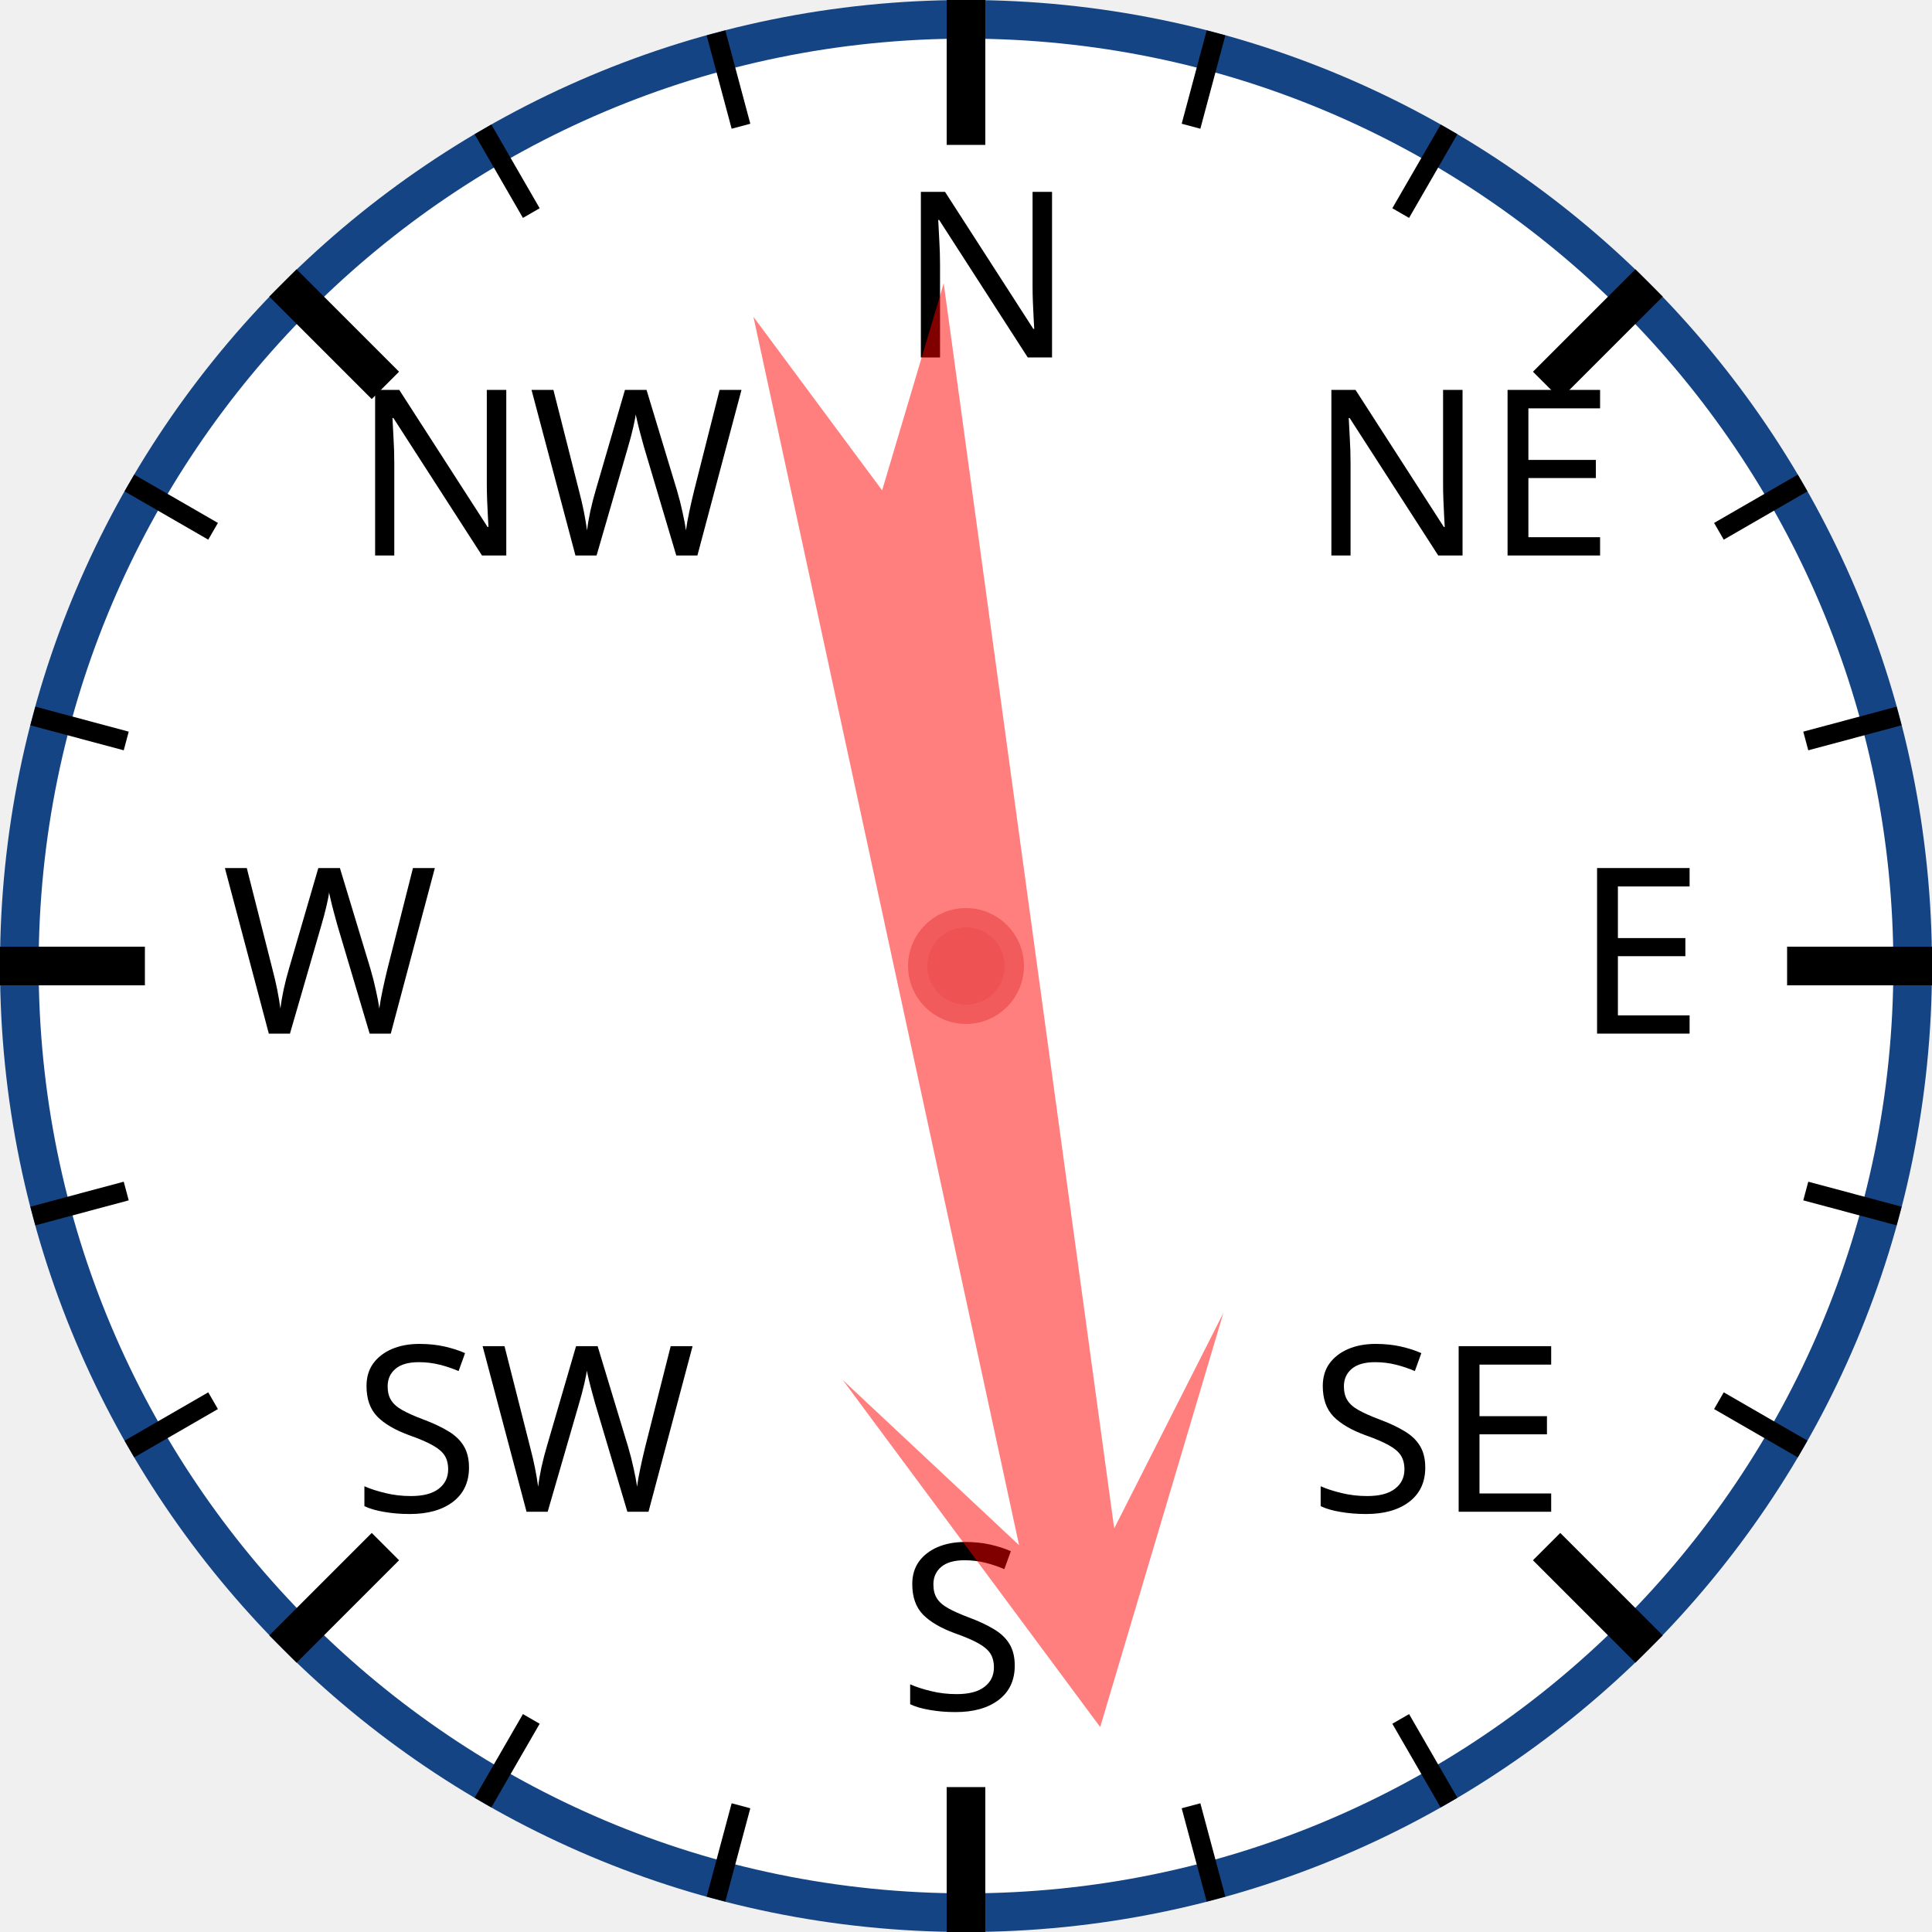
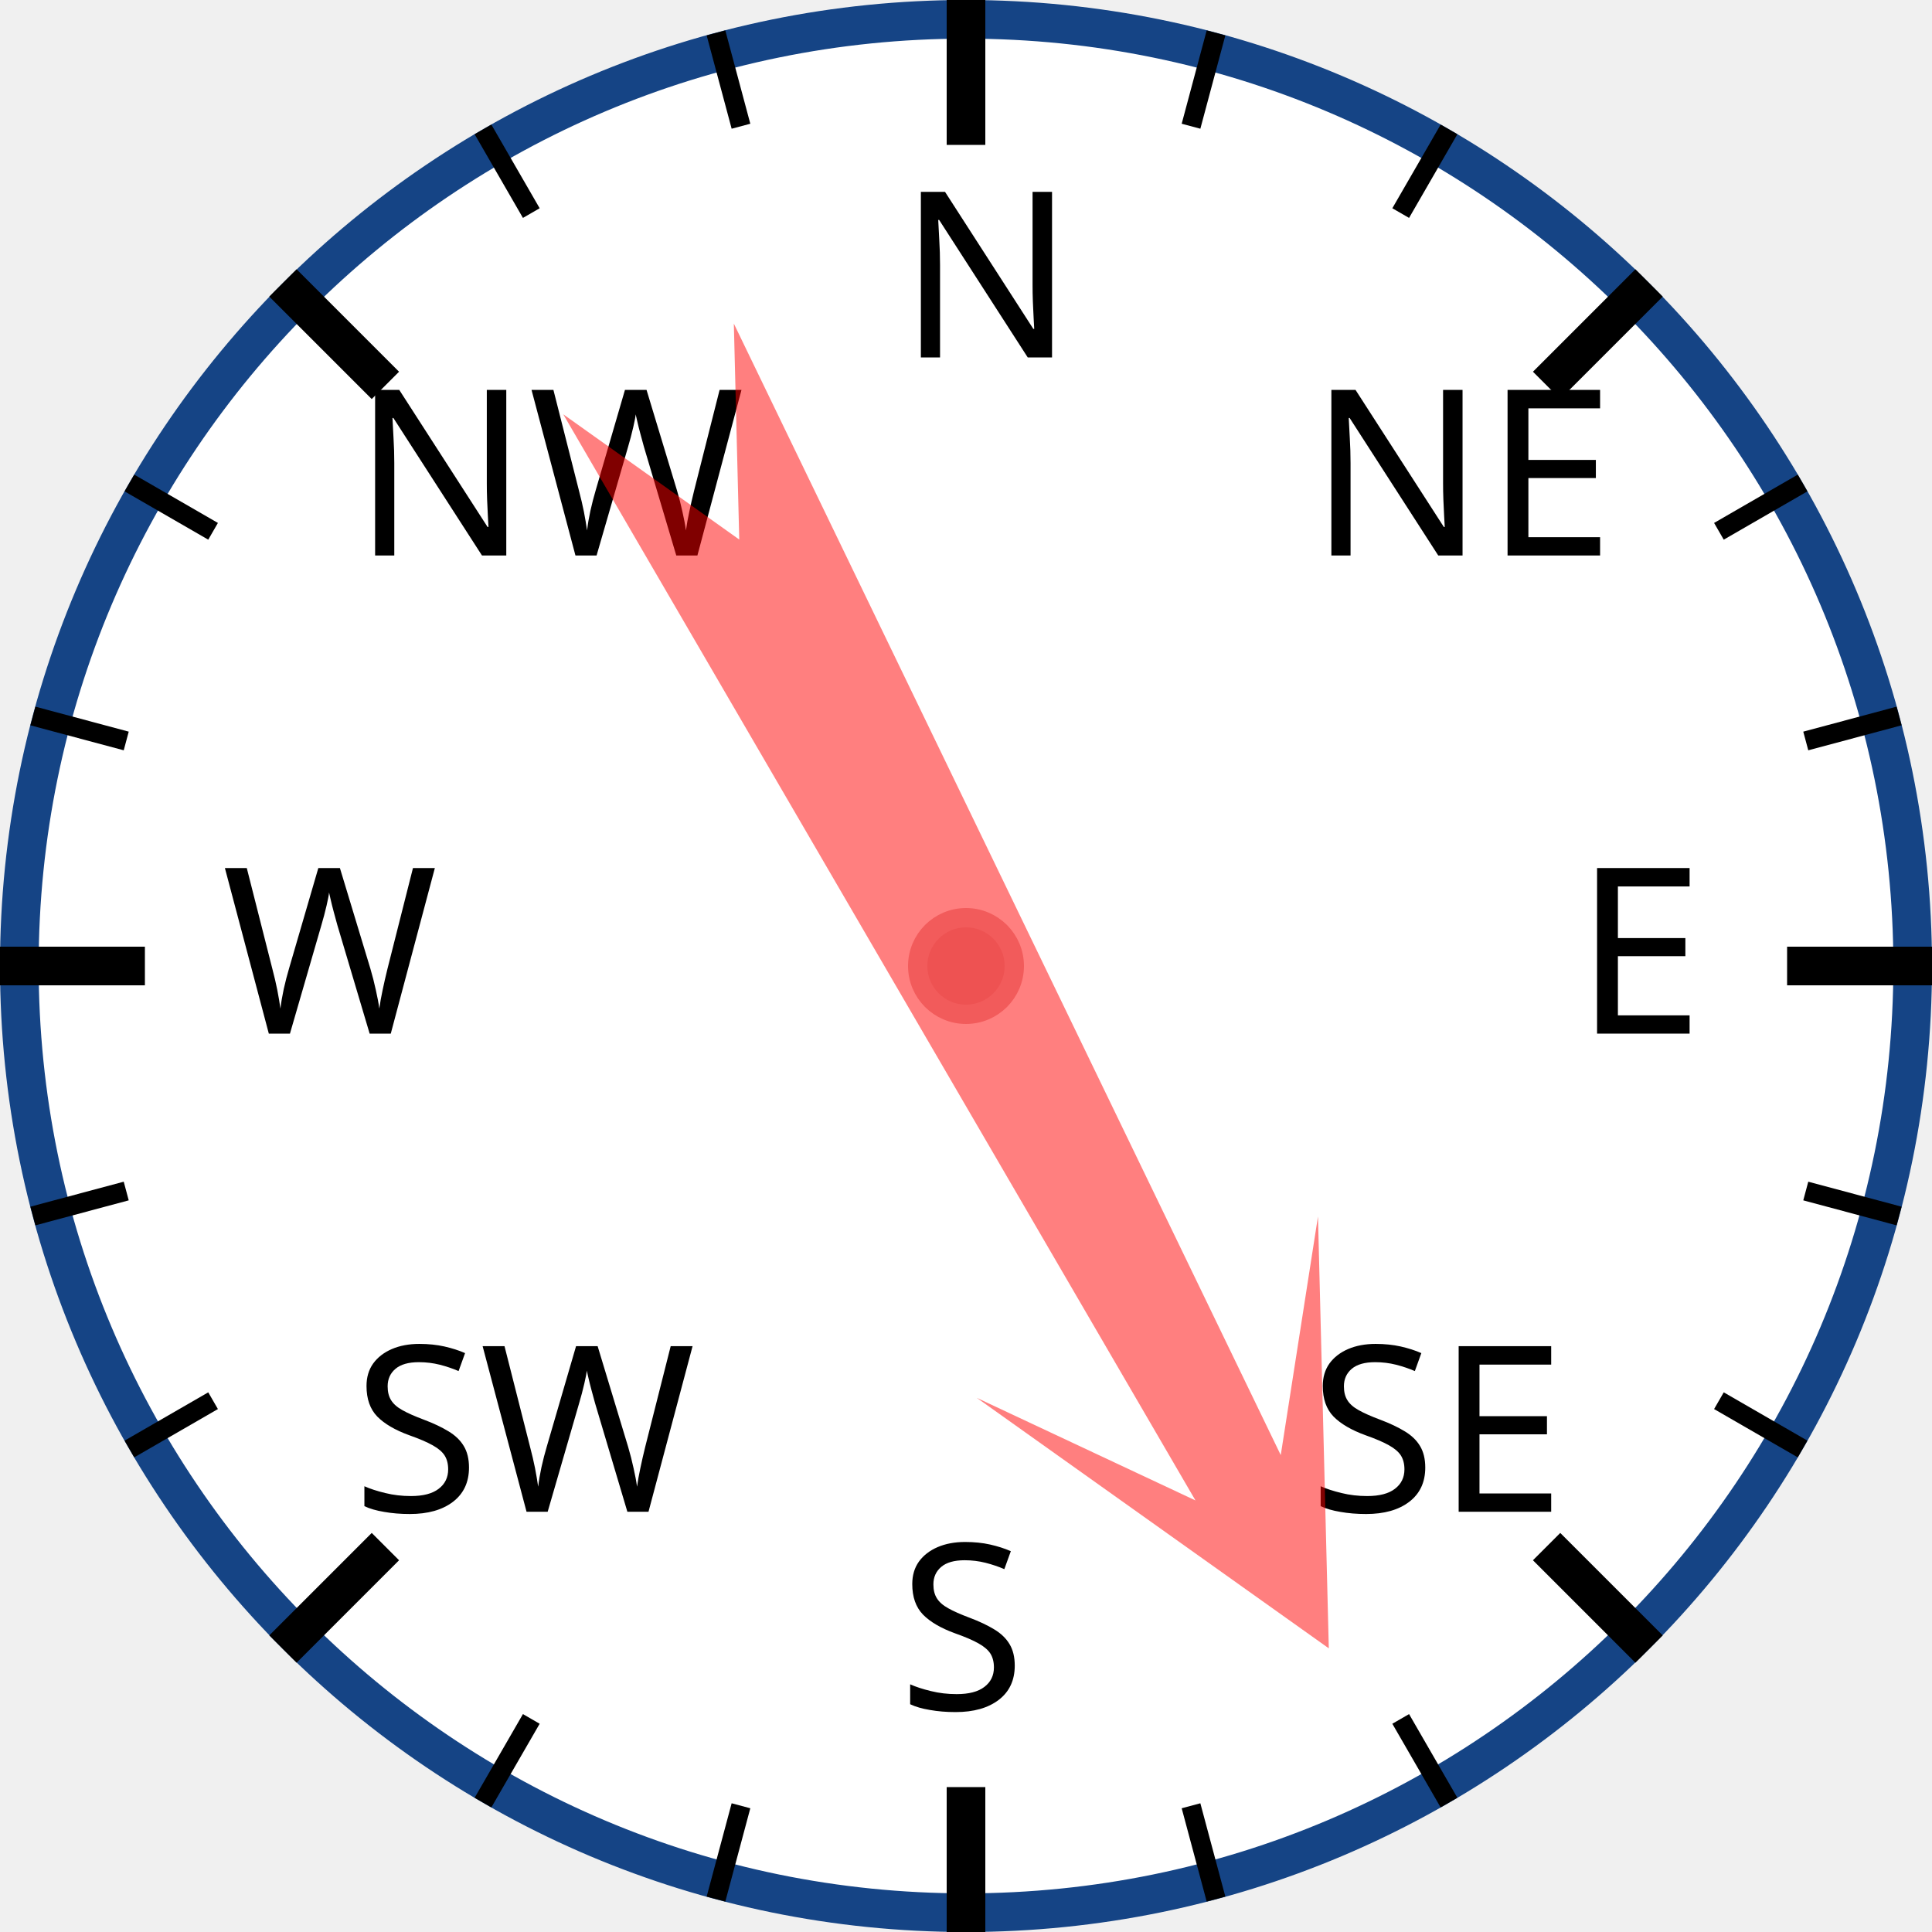
<svg xmlns="http://www.w3.org/2000/svg" width="120px" height="120px" viewBox="0 0 200 200">
  <circle cx="100" cy="100" r="98" style="fill: white; stroke: #154485; stroke-width: 4;" />
  <text x="93.0" y="37.0" style="font-family: sans-serif; font-size: 18pt;">N</text>
  <line x1="100.0" y1="0.0" x2="100.0" y2="15.0" style="stroke: black; stroke-width: 4;" />
  <line x1="74.118" y1="3.407" x2="76.706" y2="13.067" style="stroke: black; stroke-width: 2;" />
  <line x1="50" y1="13.397" x2="55" y2="22.058" style="stroke: black; stroke-width: 2;" />
  <text x="36.503" y="57.503" style="font-family: sans-serif; font-size: 18pt;">NW</text>
  <line x1="29.289" y1="29.289" x2="39.896" y2="39.896" style="stroke: black; stroke-width: 4;" />
  <line x1="13.397" y1="50" x2="22.058" y2="55" style="stroke: black; stroke-width: 2;" />
  <line x1="3.407" y1="74.118" x2="13.067" y2="76.706" style="stroke: black; stroke-width: 2;" />
  <text x="23.0" y="107.0" style="font-family: sans-serif; font-size: 18pt;">W</text>
  <line x1="0.0" y1="100.0" x2="15.0" y2="100.0" style="stroke: black; stroke-width: 4;" />
  <line x1="3.407" y1="125.882" x2="13.067" y2="123.294" style="stroke: black; stroke-width: 2;" />
  <line x1="13.397" y1="150" x2="22.058" y2="145" style="stroke: black; stroke-width: 2;" />
  <text x="36.503" y="156.497" style="font-family: sans-serif; font-size: 18pt;">SW</text>
  <line x1="29.289" y1="170.711" x2="39.896" y2="160.104" style="stroke: black; stroke-width: 4;" />
  <line x1="50" y1="186.603" x2="55" y2="177.942" style="stroke: black; stroke-width: 2;" />
  <line x1="74.118" y1="196.593" x2="76.706" y2="186.933" style="stroke: black; stroke-width: 2;" />
  <text x="93" y="177.0" style="font-family: sans-serif; font-size: 18pt;">S</text>
  <line x1="100" y1="200.0" x2="100" y2="185.0" style="stroke: black; stroke-width: 4;" />
  <line x1="125.882" y1="196.593" x2="123.294" y2="186.933" style="stroke: black; stroke-width: 2;" />
  <line x1="150.0" y1="186.603" x2="145.0" y2="177.942" style="stroke: black; stroke-width: 2;" />
  <text x="135.497" y="156.497" style="font-family: sans-serif; font-size: 18pt;">SE</text>
  <line x1="170.711" y1="170.711" x2="160.104" y2="160.104" style="stroke: black; stroke-width: 4;" />
  <line x1="186.603" y1="150" x2="177.942" y2="145" style="stroke: black; stroke-width: 2;" />
  <line x1="196.593" y1="125.882" x2="186.933" y2="123.294" style="stroke: black; stroke-width: 2;" />
  <text x="163.0" y="107" style="font-family: sans-serif; font-size: 18pt;">E</text>
  <line x1="200.0" y1="100" x2="185.0" y2="100" style="stroke: black; stroke-width: 4;" />
  <line x1="196.593" y1="74.118" x2="186.933" y2="76.706" style="stroke: black; stroke-width: 2;" />
  <line x1="186.603" y1="50" x2="177.942" y2="55" style="stroke: black; stroke-width: 2;" />
  <text x="135.497" y="57.503" style="font-family: sans-serif; font-size: 18pt;">NE</text>
  <line x1="170.711" y1="29.289" x2="160.104" y2="39.896" style="stroke: black; stroke-width: 4;" />
  <line x1="150" y1="13.397" x2="145" y2="22.058" style="stroke: black; stroke-width: 2;" />
  <line x1="125.882" y1="3.407" x2="123.294" y2="13.067" style="stroke: black; stroke-width: 2;" />
-   <polygon points="100 20 120 60 105 40 110 170 100 150 90 170 95 40 80 60" style="fill: red; fill-opacity: 0.5;" transform="rotate(170,100,100)" />
+   <polygon points="100 20 120 60 105 40 110 170 100 150 90 170 95 40 80 60" style="fill: red; fill-opacity: 0.5;" transform="rotate(152,100,100)" />
  <circle cx="100" cy="100" r="5" style="fill: #EE5252; stroke: #F25B5B; stroke-width: 2;" />
</svg>
